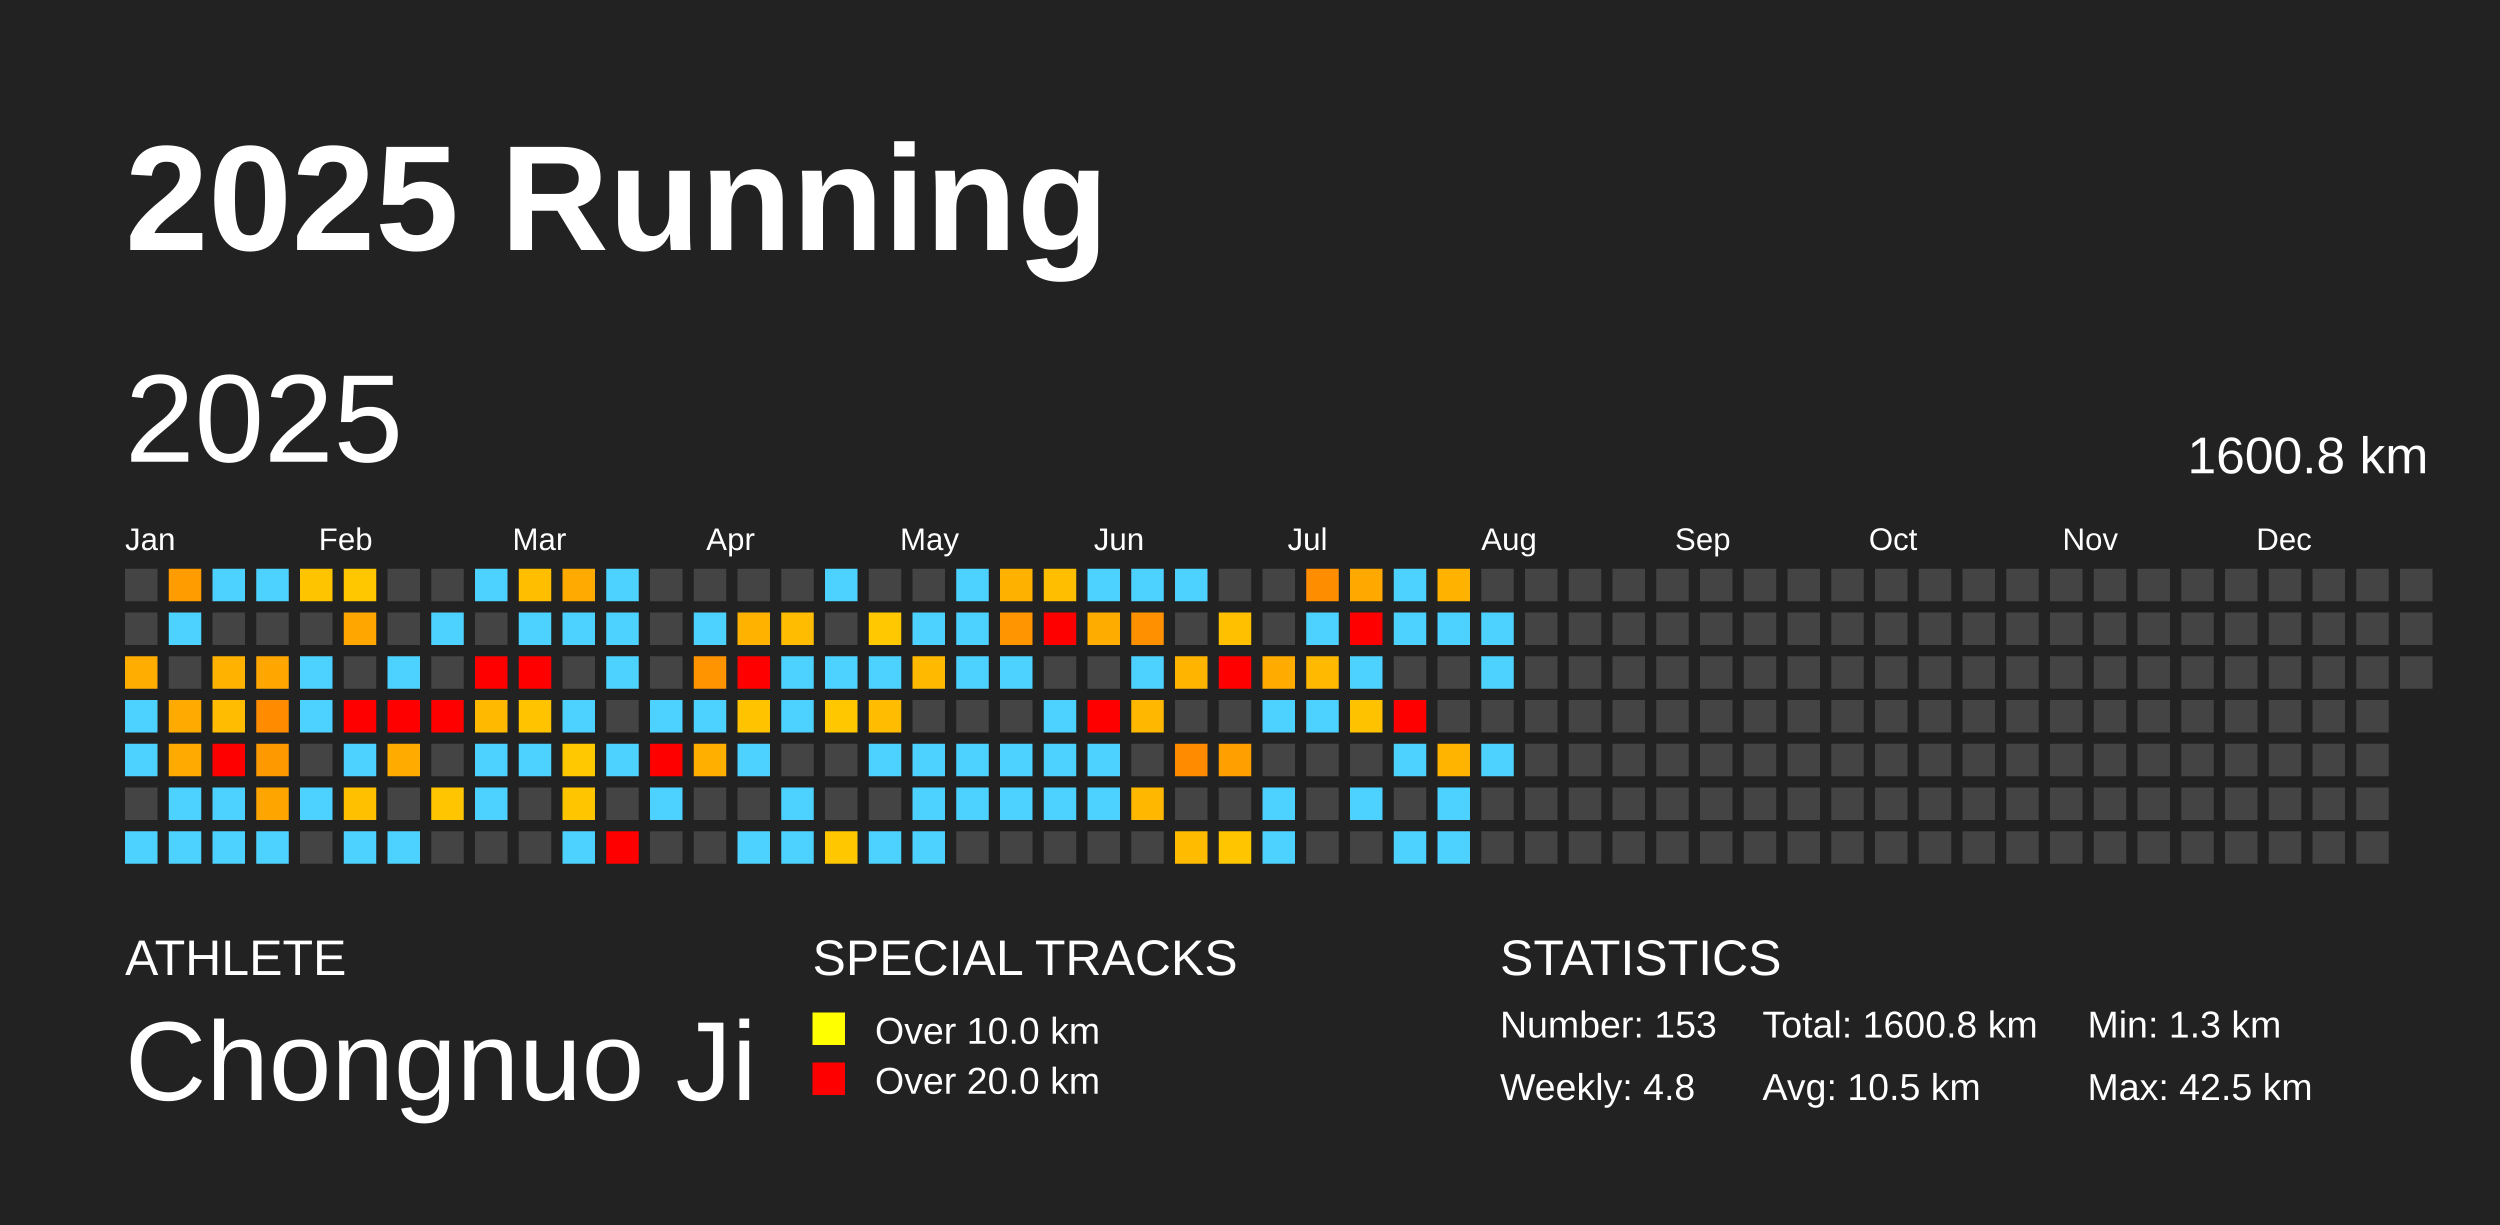
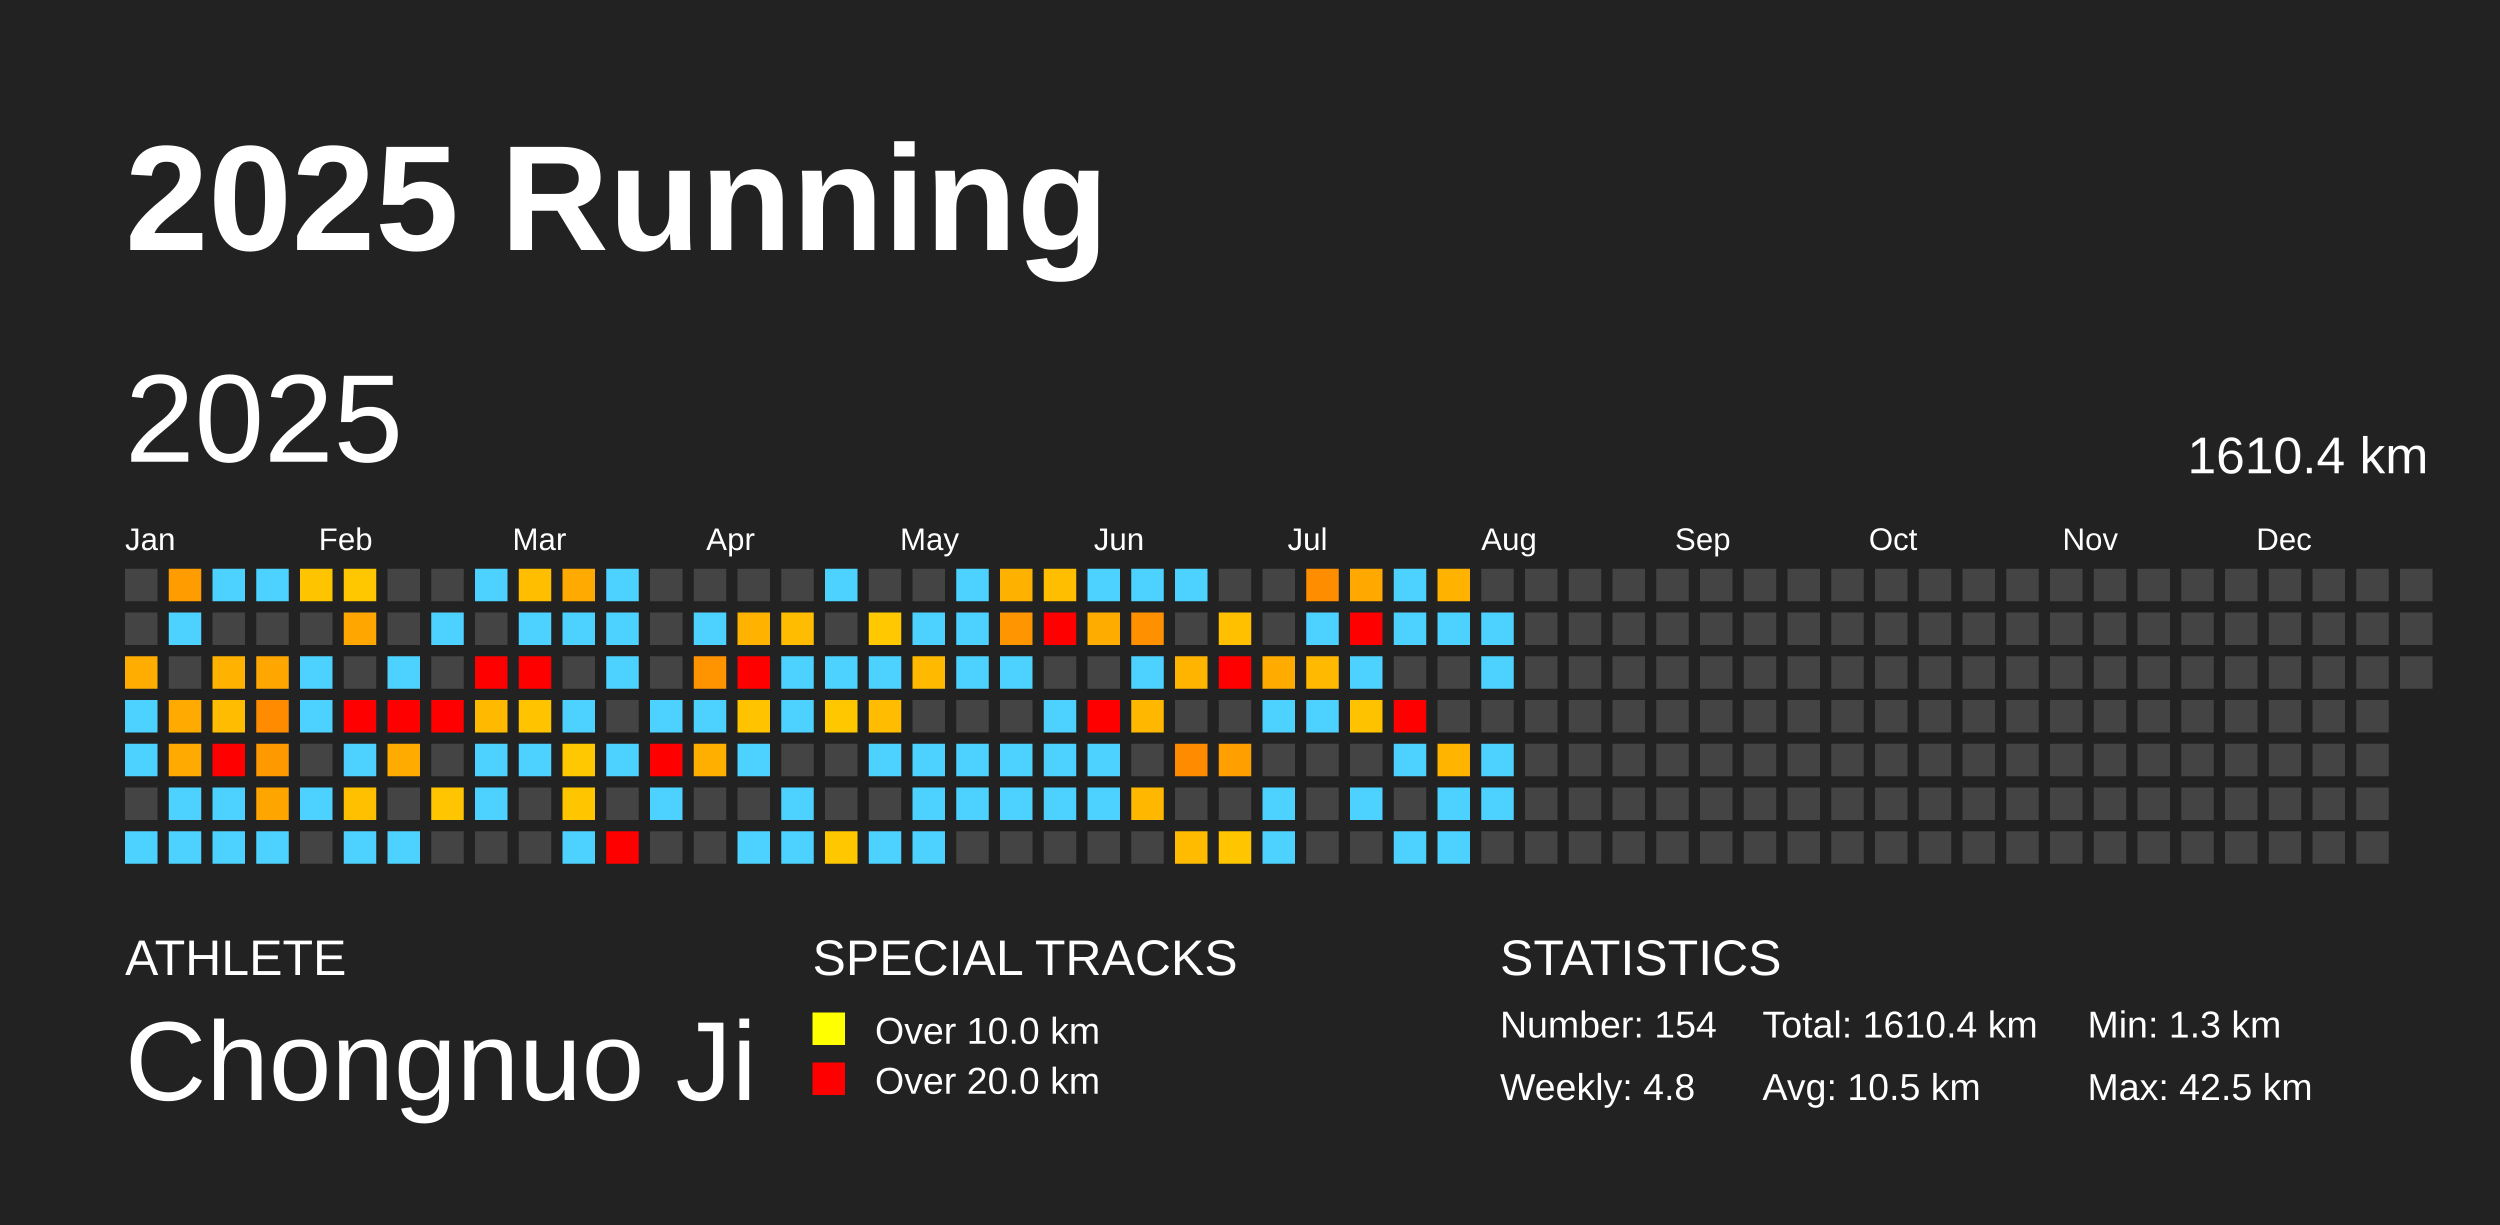
<svg xmlns="http://www.w3.org/2000/svg" baseProfile="full" height="98mm" version="1.1" viewBox="0,0,200,98" width="200mm">
  <defs />
  <rect fill="#222222" height="98" width="200" x="0" y="0" />
  <text fill="#FFFFFF" style="font-size:12px; font-family:Arial; font-weight:bold;" x="10" y="20">2025 Running</text>
  <text fill="#FFFFFF" style="font-size:4px; font-family:Arial" x="10" y="78">ATHLETE</text>
  <text fill="#FFFFFF" style="font-size:9px; font-family:Arial" x="10" y="88">Chongnuo Ji</text>
  <text fill="#FFFFFF" style="font-size:4px; font-family:Arial" x="65" y="78">SPECIAL TRACKS</text>
  <rect fill="yellow" height="2.6" width="2.6" x="65" y="81" />
  <text fill="#FFFFFF" style="font-size:3px; font-family:Arial" x="70" y="83.5">Over 10.0 km</text>
  <rect fill="red" height="2.6" width="2.6" x="65" y="85" />
  <text fill="#FFFFFF" style="font-size:3px; font-family:Arial" x="70" y="87.5">Over 20.0 km</text>
  <text fill="#FFFFFF" style="font-size:4px; font-family:Arial" x="120" y="78">STATISTICS</text>
-   <text fill="#FFFFFF" style="font-size:3px; font-family:Arial" x="120" y="83">Number: 153</text>
+   <text fill="#FFFFFF" style="font-size:3px; font-family:Arial" x="120" y="83">Number: 154</text>
  <text fill="#FFFFFF" style="font-size:3px; font-family:Arial" x="120" y="88">Weekly: 4.8</text>
-   <text fill="#FFFFFF" style="font-size:3px; font-family:Arial" x="141" y="83">Total: 1600.8 km</text>
+   <text fill="#FFFFFF" style="font-size:3px; font-family:Arial" x="141" y="83">Total: 1610.4 km</text>
  <text fill="#FFFFFF" style="font-size:3px; font-family:Arial" x="141" y="88">Avg: 10.5 km</text>
  <text fill="#FFFFFF" style="font-size:3px; font-family:Arial" x="167" y="83">Min: 1.3 km</text>
  <text fill="#FFFFFF" style="font-size:3px; font-family:Arial" x="167" y="88">Max: 42.5 km</text>
  <text dominant-baseline="hanging" fill="#FFFFFF" style="font-size:10.0px; font-family:Arial;" x="10" y="30">2025</text>
-   <text dominant-baseline="hanging" fill="#FFFFFF" style="font-size:4.125px; font-family:Arial;" x="175" y="35">1600.8 km</text>
+   <text dominant-baseline="hanging" fill="#FFFFFF" style="font-size:4.125px; font-family:Arial;" x="175" y="35">1610.4 km</text>
  <text fill="#FFFFFF" style="font-size:2.5px; font-family:Arial" x="10.0" y="44">Jan</text>
  <text fill="#FFFFFF" style="font-size:2.5px; font-family:Arial" x="25.5" y="44">Feb</text>
  <text fill="#FFFFFF" style="font-size:2.5px; font-family:Arial" x="41.0" y="44">Mar</text>
  <text fill="#FFFFFF" style="font-size:2.5px; font-family:Arial" x="56.5" y="44">Apr</text>
  <text fill="#FFFFFF" style="font-size:2.5px; font-family:Arial" x="72.0" y="44">May</text>
  <text fill="#FFFFFF" style="font-size:2.5px; font-family:Arial" x="87.5" y="44">Jun</text>
  <text fill="#FFFFFF" style="font-size:2.5px; font-family:Arial" x="103.0" y="44">Jul</text>
  <text fill="#FFFFFF" style="font-size:2.5px; font-family:Arial" x="118.5" y="44">Aug</text>
  <text fill="#FFFFFF" style="font-size:2.5px; font-family:Arial" x="134.0" y="44">Sep</text>
  <text fill="#FFFFFF" style="font-size:2.5px; font-family:Arial" x="149.5" y="44">Oct</text>
  <text fill="#FFFFFF" style="font-size:2.5px; font-family:Arial" x="165.0" y="44">Nov</text>
  <text fill="#FFFFFF" style="font-size:2.5px; font-family:Arial" x="180.5" y="44">Dec</text>
  <rect fill="#444444" height="2.6" width="2.6" x="10.0" y="45.5" />
  <rect fill="#444444" height="2.6" width="2.6" x="10.0" y="49.0" />
  <rect fill="#ffad00" height="2.6" width="2.6" x="10.0" y="52.5" />
  <rect fill="#4dd2ff" height="2.6" width="2.6" x="10.0" y="56.0" />
  <rect fill="#4dd2ff" height="2.6" width="2.6" x="10.0" y="59.5" />
  <rect fill="#444444" height="2.6" width="2.6" x="10.0" y="63.0" />
  <rect fill="#4dd2ff" height="2.6" width="2.6" x="10.0" y="66.5" />
  <rect fill="#ff9d00" height="2.6" width="2.6" x="13.5" y="45.5" />
  <rect fill="#4dd2ff" height="2.6" width="2.6" x="13.5" y="49.0" />
  <rect fill="#444444" height="2.6" width="2.6" x="13.5" y="52.5" />
  <rect fill="#ffaa00" height="2.6" width="2.6" x="13.5" y="56.0" />
  <rect fill="#ffaa00" height="2.6" width="2.6" x="13.5" y="59.5" />
  <rect fill="#4dd2ff" height="2.6" width="2.6" x="13.5" y="63.0" />
  <rect fill="#4dd2ff" height="2.6" width="2.6" x="13.5" y="66.5" />
  <rect fill="#4dd2ff" height="2.6" width="2.6" x="17.0" y="45.5" />
  <rect fill="#444444" height="2.6" width="2.6" x="17.0" y="49.0" />
  <rect fill="#ffb300" height="2.6" width="2.6" x="17.0" y="52.5" />
  <rect fill="#ffbc00" height="2.6" width="2.6" x="17.0" y="56.0" />
  <rect fill="red" height="2.6" width="2.6" x="17.0" y="59.5" />
  <rect fill="#4dd2ff" height="2.6" width="2.6" x="17.0" y="63.0" />
  <rect fill="#4dd2ff" height="2.6" width="2.6" x="17.0" y="66.5" />
  <rect fill="#4dd2ff" height="2.6" width="2.6" x="20.5" y="45.5" />
  <rect fill="#444444" height="2.6" width="2.6" x="20.5" y="49.0" />
  <rect fill="#ffa600" height="2.6" width="2.6" x="20.5" y="52.5" />
  <rect fill="#ff8c00" height="2.6" width="2.6" x="20.5" y="56.0" />
  <rect fill="#ff9900" height="2.6" width="2.6" x="20.5" y="59.5" />
  <rect fill="#ffa500" height="2.6" width="2.6" x="20.5" y="63.0" />
  <rect fill="#4dd2ff" height="2.6" width="2.6" x="20.5" y="66.5" />
  <rect fill="#ffc400" height="2.6" width="2.6" x="24.0" y="45.5" />
  <rect fill="#444444" height="2.6" width="2.6" x="24.0" y="49.0" />
  <rect fill="#4dd2ff" height="2.6" width="2.6" x="24.0" y="52.5" />
  <rect fill="#4dd2ff" height="2.6" width="2.6" x="24.0" y="56.0" />
  <rect fill="#444444" height="2.6" width="2.6" x="24.0" y="59.5" />
  <rect fill="#4dd2ff" height="2.6" width="2.6" x="24.0" y="63.0" />
  <rect fill="#444444" height="2.6" width="2.6" x="24.0" y="66.5" />
  <rect fill="#ffc700" height="2.6" width="2.6" x="27.5" y="45.5" />
  <rect fill="#ffa700" height="2.6" width="2.6" x="27.5" y="49.0" />
  <rect fill="#444444" height="2.6" width="2.6" x="27.5" y="52.5" />
  <rect fill="red" height="2.6" width="2.6" x="27.5" y="56.0" />
  <rect fill="#4dd2ff" height="2.6" width="2.6" x="27.5" y="59.5" />
  <rect fill="#ffc000" height="2.6" width="2.6" x="27.5" y="63.0" />
  <rect fill="#4dd2ff" height="2.6" width="2.6" x="27.5" y="66.5" />
  <rect fill="#444444" height="2.6" width="2.6" x="31.0" y="45.5" />
  <rect fill="#444444" height="2.6" width="2.6" x="31.0" y="49.0" />
  <rect fill="#4dd2ff" height="2.6" width="2.6" x="31.0" y="52.5" />
  <rect fill="red" height="2.6" width="2.6" x="31.0" y="56.0" />
  <rect fill="#ffab00" height="2.6" width="2.6" x="31.0" y="59.5" />
  <rect fill="#444444" height="2.6" width="2.6" x="31.0" y="63.0" />
  <rect fill="#4dd2ff" height="2.6" width="2.6" x="31.0" y="66.5" />
  <rect fill="#444444" height="2.6" width="2.6" x="34.5" y="45.5" />
  <rect fill="#4dd2ff" height="2.6" width="2.6" x="34.5" y="49.0" />
  <rect fill="#444444" height="2.6" width="2.6" x="34.5" y="52.5" />
  <rect fill="red" height="2.6" width="2.6" x="34.5" y="56.0" />
  <rect fill="#444444" height="2.6" width="2.6" x="34.5" y="59.5" />
  <rect fill="#ffc500" height="2.6" width="2.6" x="34.5" y="63.0" />
  <rect fill="#444444" height="2.6" width="2.6" x="34.5" y="66.5" />
  <rect fill="#4dd2ff" height="2.6" width="2.6" x="38.0" y="45.5" />
  <rect fill="#444444" height="2.6" width="2.6" x="38.0" y="49.0" />
  <rect fill="red" height="2.6" width="2.6" x="38.0" y="52.5" />
  <rect fill="#ffba00" height="2.6" width="2.6" x="38.0" y="56.0" />
  <rect fill="#4dd2ff" height="2.6" width="2.6" x="38.0" y="59.5" />
  <rect fill="#4dd2ff" height="2.6" width="2.6" x="38.0" y="63.0" />
  <rect fill="#444444" height="2.6" width="2.6" x="38.0" y="66.5" />
  <rect fill="#ffbf00" height="2.6" width="2.6" x="41.5" y="45.5" />
  <rect fill="#4dd2ff" height="2.6" width="2.6" x="41.5" y="49.0" />
  <rect fill="red" height="2.6" width="2.6" x="41.5" y="52.5" />
  <rect fill="#ffc300" height="2.6" width="2.6" x="41.5" y="56.0" />
  <rect fill="#4dd2ff" height="2.6" width="2.6" x="41.5" y="59.5" />
  <rect fill="#444444" height="2.6" width="2.6" x="41.5" y="63.0" />
  <rect fill="#444444" height="2.6" width="2.6" x="41.5" y="66.5" />
  <rect fill="#ffaa00" height="2.6" width="2.6" x="45.0" y="45.5" />
  <rect fill="#4dd2ff" height="2.6" width="2.6" x="45.0" y="49.0" />
  <rect fill="#444444" height="2.6" width="2.6" x="45.0" y="52.5" />
  <rect fill="#4dd2ff" height="2.6" width="2.6" x="45.0" y="56.0" />
  <rect fill="#ffc800" height="2.6" width="2.6" x="45.0" y="59.5" />
  <rect fill="#ffc600" height="2.6" width="2.6" x="45.0" y="63.0" />
  <rect fill="#4dd2ff" height="2.6" width="2.6" x="45.0" y="66.5" />
  <rect fill="#4dd2ff" height="2.6" width="2.6" x="48.5" y="45.5" />
  <rect fill="#4dd2ff" height="2.6" width="2.6" x="48.5" y="49.0" />
  <rect fill="#4dd2ff" height="2.6" width="2.6" x="48.5" y="52.5" />
  <rect fill="#444444" height="2.6" width="2.6" x="48.5" y="56.0" />
  <rect fill="#4dd2ff" height="2.6" width="2.6" x="48.5" y="59.5" />
  <rect fill="#444444" height="2.6" width="2.6" x="48.5" y="63.0" />
  <rect fill="red" height="2.6" width="2.6" x="48.5" y="66.5" />
  <rect fill="#444444" height="2.6" width="2.6" x="52.0" y="45.5" />
  <rect fill="#444444" height="2.6" width="2.6" x="52.0" y="49.0" />
  <rect fill="#444444" height="2.6" width="2.6" x="52.0" y="52.5" />
  <rect fill="#4dd2ff" height="2.6" width="2.6" x="52.0" y="56.0" />
  <rect fill="red" height="2.6" width="2.6" x="52.0" y="59.5" />
  <rect fill="#4dd2ff" height="2.6" width="2.6" x="52.0" y="63.0" />
  <rect fill="#444444" height="2.6" width="2.6" x="52.0" y="66.5" />
  <rect fill="#444444" height="2.6" width="2.6" x="55.5" y="45.5" />
  <rect fill="#4dd2ff" height="2.6" width="2.6" x="55.5" y="49.0" />
  <rect fill="#ff9400" height="2.6" width="2.6" x="55.5" y="52.5" />
  <rect fill="#4dd2ff" height="2.6" width="2.6" x="55.5" y="56.0" />
  <rect fill="#ffaf00" height="2.6" width="2.6" x="55.5" y="59.5" />
  <rect fill="#444444" height="2.6" width="2.6" x="55.5" y="63.0" />
  <rect fill="#444444" height="2.6" width="2.6" x="55.5" y="66.5" />
  <rect fill="#444444" height="2.6" width="2.6" x="59.0" y="45.5" />
  <rect fill="#ffb300" height="2.6" width="2.6" x="59.0" y="49.0" />
  <rect fill="red" height="2.6" width="2.6" x="59.0" y="52.5" />
  <rect fill="#ffc300" height="2.6" width="2.6" x="59.0" y="56.0" />
  <rect fill="#4dd2ff" height="2.6" width="2.6" x="59.0" y="59.5" />
  <rect fill="#444444" height="2.6" width="2.6" x="59.0" y="63.0" />
  <rect fill="#4dd2ff" height="2.6" width="2.6" x="59.0" y="66.5" />
  <rect fill="#444444" height="2.6" width="2.6" x="62.5" y="45.5" />
  <rect fill="#ffbc00" height="2.6" width="2.6" x="62.5" y="49.0" />
  <rect fill="#4dd2ff" height="2.6" width="2.6" x="62.5" y="52.5" />
  <rect fill="#4dd2ff" height="2.6" width="2.6" x="62.5" y="56.0" />
  <rect fill="#444444" height="2.6" width="2.6" x="62.5" y="59.5" />
  <rect fill="#4dd2ff" height="2.6" width="2.6" x="62.5" y="63.0" />
  <rect fill="#4dd2ff" height="2.6" width="2.6" x="62.5" y="66.5" />
  <rect fill="#4dd2ff" height="2.6" width="2.6" x="66.0" y="45.5" />
  <rect fill="#444444" height="2.6" width="2.6" x="66.0" y="49.0" />
  <rect fill="#4dd2ff" height="2.6" width="2.6" x="66.0" y="52.5" />
  <rect fill="#ffc700" height="2.6" width="2.6" x="66.0" y="56.0" />
  <rect fill="#444444" height="2.6" width="2.6" x="66.0" y="59.5" />
  <rect fill="#444444" height="2.6" width="2.6" x="66.0" y="63.0" />
  <rect fill="#ffc700" height="2.6" width="2.6" x="66.0" y="66.5" />
  <rect fill="#444444" height="2.6" width="2.6" x="69.5" y="45.5" />
  <rect fill="#ffc800" height="2.6" width="2.6" x="69.5" y="49.0" />
  <rect fill="#4dd2ff" height="2.6" width="2.6" x="69.5" y="52.5" />
  <rect fill="#ffbc00" height="2.6" width="2.6" x="69.5" y="56.0" />
  <rect fill="#4dd2ff" height="2.6" width="2.6" x="69.5" y="59.5" />
  <rect fill="#444444" height="2.6" width="2.6" x="69.5" y="63.0" />
  <rect fill="#4dd2ff" height="2.6" width="2.6" x="69.5" y="66.5" />
  <rect fill="#444444" height="2.6" width="2.6" x="73.0" y="45.5" />
  <rect fill="#4dd2ff" height="2.6" width="2.6" x="73.0" y="49.0" />
  <rect fill="#ffba00" height="2.6" width="2.6" x="73.0" y="52.5" />
  <rect fill="#444444" height="2.6" width="2.6" x="73.0" y="56.0" />
  <rect fill="#4dd2ff" height="2.6" width="2.6" x="73.0" y="59.5" />
  <rect fill="#4dd2ff" height="2.6" width="2.6" x="73.0" y="63.0" />
  <rect fill="#4dd2ff" height="2.6" width="2.6" x="73.0" y="66.5" />
  <rect fill="#4dd2ff" height="2.6" width="2.6" x="76.5" y="45.5" />
  <rect fill="#4dd2ff" height="2.6" width="2.6" x="76.5" y="49.0" />
  <rect fill="#4dd2ff" height="2.6" width="2.6" x="76.5" y="52.5" />
  <rect fill="#444444" height="2.6" width="2.6" x="76.5" y="56.0" />
  <rect fill="#4dd2ff" height="2.6" width="2.6" x="76.5" y="59.5" />
  <rect fill="#4dd2ff" height="2.6" width="2.6" x="76.5" y="63.0" />
  <rect fill="#444444" height="2.6" width="2.6" x="76.5" y="66.5" />
  <rect fill="#ffb100" height="2.6" width="2.6" x="80.0" y="45.5" />
  <rect fill="#ff9500" height="2.6" width="2.6" x="80.0" y="49.0" />
  <rect fill="#4dd2ff" height="2.6" width="2.6" x="80.0" y="52.5" />
  <rect fill="#444444" height="2.6" width="2.6" x="80.0" y="56.0" />
  <rect fill="#4dd2ff" height="2.6" width="2.6" x="80.0" y="59.5" />
  <rect fill="#4dd2ff" height="2.6" width="2.6" x="80.0" y="63.0" />
  <rect fill="#444444" height="2.6" width="2.6" x="80.0" y="66.5" />
  <rect fill="#ffbe00" height="2.6" width="2.6" x="83.5" y="45.5" />
  <rect fill="red" height="2.6" width="2.6" x="83.5" y="49.0" />
  <rect fill="#444444" height="2.6" width="2.6" x="83.5" y="52.5" />
  <rect fill="#4dd2ff" height="2.6" width="2.6" x="83.5" y="56.0" />
  <rect fill="#4dd2ff" height="2.6" width="2.6" x="83.5" y="59.5" />
  <rect fill="#4dd2ff" height="2.6" width="2.6" x="83.5" y="63.0" />
  <rect fill="#444444" height="2.6" width="2.6" x="83.5" y="66.5" />
  <rect fill="#4dd2ff" height="2.6" width="2.6" x="87.0" y="45.5" />
  <rect fill="#ffac00" height="2.6" width="2.6" x="87.0" y="49.0" />
  <rect fill="#444444" height="2.6" width="2.6" x="87.0" y="52.5" />
  <rect fill="red" height="2.6" width="2.6" x="87.0" y="56.0" />
  <rect fill="#4dd2ff" height="2.6" width="2.6" x="87.0" y="59.5" />
  <rect fill="#4dd2ff" height="2.6" width="2.6" x="87.0" y="63.0" />
  <rect fill="#444444" height="2.6" width="2.6" x="87.0" y="66.5" />
  <rect fill="#4dd2ff" height="2.6" width="2.6" x="90.5" y="45.5" />
  <rect fill="#ff9100" height="2.6" width="2.6" x="90.5" y="49.0" />
  <rect fill="#4dd2ff" height="2.6" width="2.6" x="90.5" y="52.5" />
  <rect fill="#ffb700" height="2.6" width="2.6" x="90.5" y="56.0" />
  <rect fill="#444444" height="2.6" width="2.6" x="90.5" y="59.5" />
  <rect fill="#ffb700" height="2.6" width="2.6" x="90.5" y="63.0" />
  <rect fill="#444444" height="2.6" width="2.6" x="90.5" y="66.5" />
  <rect fill="#4dd2ff" height="2.6" width="2.6" x="94.0" y="45.5" />
  <rect fill="#444444" height="2.6" width="2.6" x="94.0" y="49.0" />
  <rect fill="#ffb400" height="2.6" width="2.6" x="94.0" y="52.5" />
  <rect fill="#444444" height="2.6" width="2.6" x="94.0" y="56.0" />
  <rect fill="#ff8c00" height="2.6" width="2.6" x="94.0" y="59.5" />
  <rect fill="#444444" height="2.6" width="2.6" x="94.0" y="63.0" />
  <rect fill="#ffbb00" height="2.6" width="2.6" x="94.0" y="66.5" />
  <rect fill="#444444" height="2.6" width="2.6" x="97.5" y="45.5" />
  <rect fill="#ffc000" height="2.6" width="2.6" x="97.5" y="49.0" />
  <rect fill="red" height="2.6" width="2.6" x="97.5" y="52.5" />
  <rect fill="#444444" height="2.6" width="2.6" x="97.5" y="56.0" />
  <rect fill="#ffa000" height="2.6" width="2.6" x="97.5" y="59.5" />
  <rect fill="#444444" height="2.6" width="2.6" x="97.5" y="63.0" />
  <rect fill="#ffc600" height="2.6" width="2.6" x="97.5" y="66.5" />
  <rect fill="#444444" height="2.6" width="2.6" x="101.0" y="45.5" />
  <rect fill="#444444" height="2.6" width="2.6" x="101.0" y="49.0" />
  <rect fill="#ffab00" height="2.6" width="2.6" x="101.0" y="52.5" />
  <rect fill="#4dd2ff" height="2.6" width="2.6" x="101.0" y="56.0" />
  <rect fill="#444444" height="2.6" width="2.6" x="101.0" y="59.5" />
  <rect fill="#4dd2ff" height="2.6" width="2.6" x="101.0" y="63.0" />
  <rect fill="#4dd2ff" height="2.6" width="2.6" x="101.0" y="66.5" />
  <rect fill="#ff8d00" height="2.6" width="2.6" x="104.5" y="45.5" />
  <rect fill="#4dd2ff" height="2.6" width="2.6" x="104.5" y="49.0" />
  <rect fill="#ffb900" height="2.6" width="2.6" x="104.5" y="52.5" />
  <rect fill="#4dd2ff" height="2.6" width="2.6" x="104.5" y="56.0" />
  <rect fill="#444444" height="2.6" width="2.6" x="104.5" y="59.5" />
  <rect fill="#444444" height="2.6" width="2.6" x="104.5" y="63.0" />
  <rect fill="#444444" height="2.6" width="2.6" x="104.5" y="66.5" />
  <rect fill="#ffa800" height="2.6" width="2.6" x="108.0" y="45.5" />
  <rect fill="red" height="2.6" width="2.6" x="108.0" y="49.0" />
  <rect fill="#4dd2ff" height="2.6" width="2.6" x="108.0" y="52.5" />
  <rect fill="#ffc200" height="2.6" width="2.6" x="108.0" y="56.0" />
  <rect fill="#444444" height="2.6" width="2.6" x="108.0" y="59.5" />
  <rect fill="#4dd2ff" height="2.6" width="2.6" x="108.0" y="63.0" />
  <rect fill="#444444" height="2.6" width="2.6" x="108.0" y="66.5" />
  <rect fill="#4dd2ff" height="2.6" width="2.6" x="111.5" y="45.5" />
  <rect fill="#4dd2ff" height="2.6" width="2.6" x="111.5" y="49.0" />
  <rect fill="#444444" height="2.6" width="2.6" x="111.5" y="52.5" />
  <rect fill="red" height="2.6" width="2.6" x="111.5" y="56.0" />
  <rect fill="#4dd2ff" height="2.6" width="2.6" x="111.5" y="59.5" />
  <rect fill="#444444" height="2.6" width="2.6" x="111.5" y="63.0" />
  <rect fill="#4dd2ff" height="2.6" width="2.6" x="111.5" y="66.5" />
  <rect fill="#ffb300" height="2.6" width="2.6" x="115.0" y="45.5" />
  <rect fill="#4dd2ff" height="2.6" width="2.6" x="115.0" y="49.0" />
  <rect fill="#444444" height="2.6" width="2.6" x="115.0" y="52.5" />
  <rect fill="#444444" height="2.6" width="2.6" x="115.0" y="56.0" />
  <rect fill="#ffb400" height="2.6" width="2.6" x="115.0" y="59.5" />
  <rect fill="#4dd2ff" height="2.6" width="2.6" x="115.0" y="63.0" />
  <rect fill="#4dd2ff" height="2.6" width="2.6" x="115.0" y="66.5" />
  <rect fill="#444444" height="2.6" width="2.6" x="118.5" y="45.5" />
  <rect fill="#4dd2ff" height="2.6" width="2.6" x="118.5" y="49.0" />
  <rect fill="#4dd2ff" height="2.6" width="2.6" x="118.5" y="52.5" />
  <rect fill="#444444" height="2.6" width="2.6" x="118.5" y="56.0" />
  <rect fill="#4dd2ff" height="2.6" width="2.6" x="118.5" y="59.5" />
-   <rect fill="#444444" height="2.6" width="2.6" x="118.5" y="63.0" />
+   <rect fill="#4dd2ff" height="2.6" width="2.6" x="118.5" y="63.0" />
  <rect fill="#444444" height="2.6" width="2.6" x="118.5" y="66.5" />
  <rect fill="#444444" height="2.6" width="2.6" x="122.0" y="45.5" />
  <rect fill="#444444" height="2.6" width="2.6" x="122.0" y="49.0" />
  <rect fill="#444444" height="2.6" width="2.6" x="122.0" y="52.5" />
  <rect fill="#444444" height="2.6" width="2.6" x="122.0" y="56.0" />
  <rect fill="#444444" height="2.6" width="2.6" x="122.0" y="59.5" />
  <rect fill="#444444" height="2.6" width="2.6" x="122.0" y="63.0" />
  <rect fill="#444444" height="2.6" width="2.6" x="122.0" y="66.5" />
  <rect fill="#444444" height="2.6" width="2.6" x="125.5" y="45.5" />
  <rect fill="#444444" height="2.6" width="2.6" x="125.5" y="49.0" />
  <rect fill="#444444" height="2.6" width="2.6" x="125.5" y="52.5" />
  <rect fill="#444444" height="2.6" width="2.6" x="125.5" y="56.0" />
  <rect fill="#444444" height="2.6" width="2.6" x="125.5" y="59.5" />
  <rect fill="#444444" height="2.6" width="2.6" x="125.5" y="63.0" />
  <rect fill="#444444" height="2.6" width="2.6" x="125.5" y="66.5" />
  <rect fill="#444444" height="2.6" width="2.6" x="129.0" y="45.5" />
  <rect fill="#444444" height="2.6" width="2.6" x="129.0" y="49.0" />
  <rect fill="#444444" height="2.6" width="2.6" x="129.0" y="52.5" />
  <rect fill="#444444" height="2.6" width="2.6" x="129.0" y="56.0" />
  <rect fill="#444444" height="2.6" width="2.6" x="129.0" y="59.5" />
  <rect fill="#444444" height="2.6" width="2.6" x="129.0" y="63.0" />
  <rect fill="#444444" height="2.6" width="2.6" x="129.0" y="66.5" />
  <rect fill="#444444" height="2.6" width="2.6" x="132.5" y="45.5" />
  <rect fill="#444444" height="2.6" width="2.6" x="132.5" y="49.0" />
  <rect fill="#444444" height="2.6" width="2.6" x="132.5" y="52.5" />
  <rect fill="#444444" height="2.6" width="2.6" x="132.5" y="56.0" />
  <rect fill="#444444" height="2.6" width="2.6" x="132.5" y="59.5" />
  <rect fill="#444444" height="2.6" width="2.6" x="132.5" y="63.0" />
  <rect fill="#444444" height="2.6" width="2.6" x="132.5" y="66.5" />
  <rect fill="#444444" height="2.6" width="2.6" x="136.0" y="45.5" />
  <rect fill="#444444" height="2.6" width="2.6" x="136.0" y="49.0" />
  <rect fill="#444444" height="2.6" width="2.6" x="136.0" y="52.5" />
  <rect fill="#444444" height="2.6" width="2.6" x="136.0" y="56.0" />
  <rect fill="#444444" height="2.6" width="2.6" x="136.0" y="59.5" />
  <rect fill="#444444" height="2.6" width="2.6" x="136.0" y="63.0" />
  <rect fill="#444444" height="2.6" width="2.6" x="136.0" y="66.5" />
  <rect fill="#444444" height="2.6" width="2.6" x="139.5" y="45.5" />
  <rect fill="#444444" height="2.6" width="2.6" x="139.5" y="49.0" />
  <rect fill="#444444" height="2.6" width="2.6" x="139.5" y="52.5" />
  <rect fill="#444444" height="2.6" width="2.6" x="139.5" y="56.0" />
  <rect fill="#444444" height="2.6" width="2.6" x="139.5" y="59.5" />
  <rect fill="#444444" height="2.6" width="2.6" x="139.5" y="63.0" />
  <rect fill="#444444" height="2.6" width="2.6" x="139.5" y="66.5" />
  <rect fill="#444444" height="2.6" width="2.6" x="143.0" y="45.5" />
  <rect fill="#444444" height="2.6" width="2.6" x="143.0" y="49.0" />
  <rect fill="#444444" height="2.6" width="2.6" x="143.0" y="52.5" />
  <rect fill="#444444" height="2.6" width="2.6" x="143.0" y="56.0" />
  <rect fill="#444444" height="2.6" width="2.6" x="143.0" y="59.5" />
  <rect fill="#444444" height="2.6" width="2.6" x="143.0" y="63.0" />
  <rect fill="#444444" height="2.6" width="2.6" x="143.0" y="66.5" />
  <rect fill="#444444" height="2.6" width="2.6" x="146.5" y="45.5" />
  <rect fill="#444444" height="2.6" width="2.6" x="146.5" y="49.0" />
  <rect fill="#444444" height="2.6" width="2.6" x="146.5" y="52.5" />
  <rect fill="#444444" height="2.6" width="2.6" x="146.5" y="56.0" />
  <rect fill="#444444" height="2.6" width="2.6" x="146.5" y="59.5" />
  <rect fill="#444444" height="2.6" width="2.6" x="146.5" y="63.0" />
  <rect fill="#444444" height="2.6" width="2.6" x="146.5" y="66.5" />
  <rect fill="#444444" height="2.6" width="2.6" x="150.0" y="45.5" />
  <rect fill="#444444" height="2.6" width="2.6" x="150.0" y="49.0" />
  <rect fill="#444444" height="2.6" width="2.6" x="150.0" y="52.5" />
  <rect fill="#444444" height="2.6" width="2.6" x="150.0" y="56.0" />
  <rect fill="#444444" height="2.6" width="2.6" x="150.0" y="59.5" />
  <rect fill="#444444" height="2.6" width="2.6" x="150.0" y="63.0" />
  <rect fill="#444444" height="2.6" width="2.6" x="150.0" y="66.5" />
  <rect fill="#444444" height="2.6" width="2.6" x="153.5" y="45.5" />
  <rect fill="#444444" height="2.6" width="2.6" x="153.5" y="49.0" />
  <rect fill="#444444" height="2.6" width="2.6" x="153.5" y="52.5" />
  <rect fill="#444444" height="2.6" width="2.6" x="153.5" y="56.0" />
  <rect fill="#444444" height="2.6" width="2.6" x="153.5" y="59.5" />
  <rect fill="#444444" height="2.6" width="2.6" x="153.5" y="63.0" />
  <rect fill="#444444" height="2.6" width="2.6" x="153.5" y="66.5" />
  <rect fill="#444444" height="2.6" width="2.6" x="157.0" y="45.5" />
  <rect fill="#444444" height="2.6" width="2.6" x="157.0" y="49.0" />
  <rect fill="#444444" height="2.6" width="2.6" x="157.0" y="52.5" />
  <rect fill="#444444" height="2.6" width="2.6" x="157.0" y="56.0" />
  <rect fill="#444444" height="2.6" width="2.6" x="157.0" y="59.5" />
  <rect fill="#444444" height="2.6" width="2.6" x="157.0" y="63.0" />
  <rect fill="#444444" height="2.6" width="2.6" x="157.0" y="66.5" />
  <rect fill="#444444" height="2.6" width="2.6" x="160.5" y="45.5" />
  <rect fill="#444444" height="2.6" width="2.6" x="160.5" y="49.0" />
  <rect fill="#444444" height="2.6" width="2.6" x="160.5" y="52.5" />
  <rect fill="#444444" height="2.6" width="2.6" x="160.5" y="56.0" />
  <rect fill="#444444" height="2.6" width="2.6" x="160.5" y="59.5" />
  <rect fill="#444444" height="2.6" width="2.6" x="160.5" y="63.0" />
  <rect fill="#444444" height="2.6" width="2.6" x="160.5" y="66.5" />
  <rect fill="#444444" height="2.6" width="2.6" x="164.0" y="45.5" />
  <rect fill="#444444" height="2.6" width="2.6" x="164.0" y="49.0" />
  <rect fill="#444444" height="2.6" width="2.6" x="164.0" y="52.5" />
  <rect fill="#444444" height="2.6" width="2.6" x="164.0" y="56.0" />
  <rect fill="#444444" height="2.6" width="2.6" x="164.0" y="59.5" />
  <rect fill="#444444" height="2.6" width="2.6" x="164.0" y="63.0" />
  <rect fill="#444444" height="2.6" width="2.6" x="164.0" y="66.5" />
  <rect fill="#444444" height="2.6" width="2.6" x="167.5" y="45.5" />
  <rect fill="#444444" height="2.6" width="2.6" x="167.5" y="49.0" />
  <rect fill="#444444" height="2.6" width="2.6" x="167.5" y="52.5" />
  <rect fill="#444444" height="2.6" width="2.6" x="167.5" y="56.0" />
  <rect fill="#444444" height="2.6" width="2.6" x="167.5" y="59.5" />
  <rect fill="#444444" height="2.6" width="2.6" x="167.5" y="63.0" />
  <rect fill="#444444" height="2.6" width="2.6" x="167.5" y="66.5" />
  <rect fill="#444444" height="2.6" width="2.6" x="171.0" y="45.5" />
  <rect fill="#444444" height="2.6" width="2.6" x="171.0" y="49.0" />
  <rect fill="#444444" height="2.6" width="2.6" x="171.0" y="52.5" />
  <rect fill="#444444" height="2.6" width="2.6" x="171.0" y="56.0" />
  <rect fill="#444444" height="2.6" width="2.6" x="171.0" y="59.5" />
  <rect fill="#444444" height="2.6" width="2.6" x="171.0" y="63.0" />
  <rect fill="#444444" height="2.6" width="2.6" x="171.0" y="66.5" />
  <rect fill="#444444" height="2.6" width="2.6" x="174.5" y="45.5" />
  <rect fill="#444444" height="2.6" width="2.6" x="174.5" y="49.0" />
  <rect fill="#444444" height="2.6" width="2.6" x="174.5" y="52.5" />
  <rect fill="#444444" height="2.6" width="2.6" x="174.5" y="56.0" />
  <rect fill="#444444" height="2.6" width="2.6" x="174.5" y="59.5" />
  <rect fill="#444444" height="2.6" width="2.6" x="174.5" y="63.0" />
  <rect fill="#444444" height="2.6" width="2.6" x="174.5" y="66.5" />
  <rect fill="#444444" height="2.6" width="2.6" x="178.0" y="45.5" />
  <rect fill="#444444" height="2.6" width="2.6" x="178.0" y="49.0" />
  <rect fill="#444444" height="2.6" width="2.6" x="178.0" y="52.5" />
  <rect fill="#444444" height="2.6" width="2.6" x="178.0" y="56.0" />
  <rect fill="#444444" height="2.6" width="2.6" x="178.0" y="59.5" />
  <rect fill="#444444" height="2.6" width="2.6" x="178.0" y="63.0" />
  <rect fill="#444444" height="2.6" width="2.6" x="178.0" y="66.5" />
  <rect fill="#444444" height="2.6" width="2.6" x="181.5" y="45.5" />
  <rect fill="#444444" height="2.6" width="2.6" x="181.5" y="49.0" />
  <rect fill="#444444" height="2.6" width="2.6" x="181.5" y="52.5" />
  <rect fill="#444444" height="2.6" width="2.6" x="181.5" y="56.0" />
  <rect fill="#444444" height="2.6" width="2.6" x="181.5" y="59.5" />
  <rect fill="#444444" height="2.6" width="2.6" x="181.5" y="63.0" />
  <rect fill="#444444" height="2.6" width="2.6" x="181.5" y="66.5" />
  <rect fill="#444444" height="2.6" width="2.6" x="185.0" y="45.5" />
  <rect fill="#444444" height="2.6" width="2.6" x="185.0" y="49.0" />
  <rect fill="#444444" height="2.6" width="2.6" x="185.0" y="52.5" />
  <rect fill="#444444" height="2.6" width="2.6" x="185.0" y="56.0" />
  <rect fill="#444444" height="2.6" width="2.6" x="185.0" y="59.5" />
  <rect fill="#444444" height="2.6" width="2.6" x="185.0" y="63.0" />
  <rect fill="#444444" height="2.6" width="2.6" x="185.0" y="66.5" />
  <rect fill="#444444" height="2.6" width="2.6" x="188.5" y="45.5" />
  <rect fill="#444444" height="2.6" width="2.6" x="188.5" y="49.0" />
  <rect fill="#444444" height="2.6" width="2.6" x="188.5" y="52.5" />
  <rect fill="#444444" height="2.6" width="2.6" x="188.5" y="56.0" />
  <rect fill="#444444" height="2.6" width="2.6" x="188.5" y="59.5" />
  <rect fill="#444444" height="2.6" width="2.6" x="188.5" y="63.0" />
  <rect fill="#444444" height="2.6" width="2.6" x="188.5" y="66.5" />
  <rect fill="#444444" height="2.6" width="2.6" x="192.0" y="45.5" />
  <rect fill="#444444" height="2.6" width="2.6" x="192.0" y="49.0" />
  <rect fill="#444444" height="2.6" width="2.6" x="192.0" y="52.5" />
</svg>
